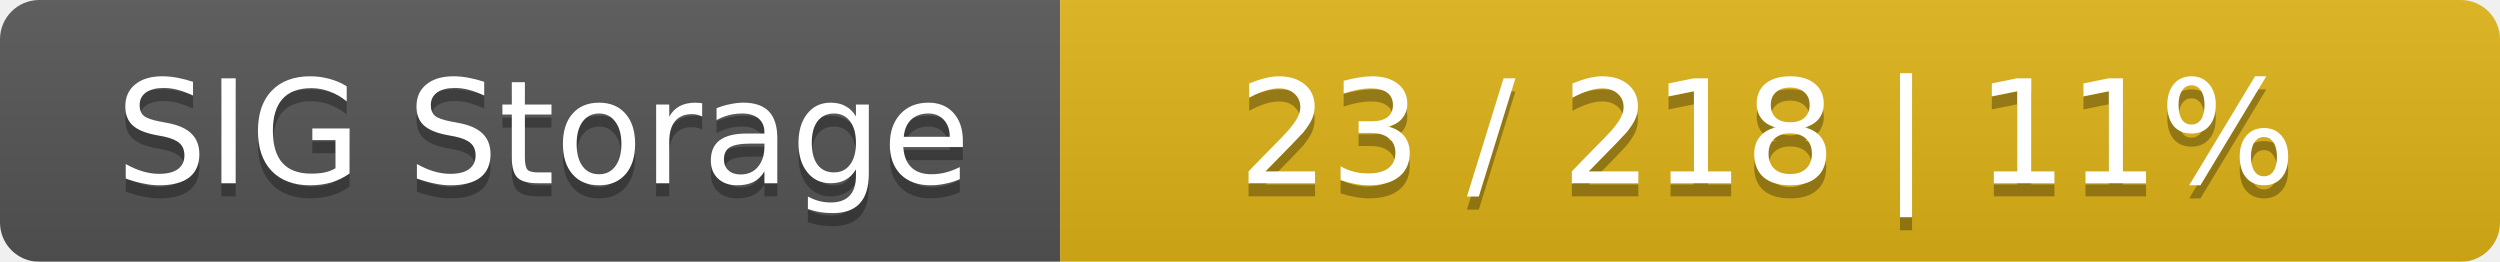
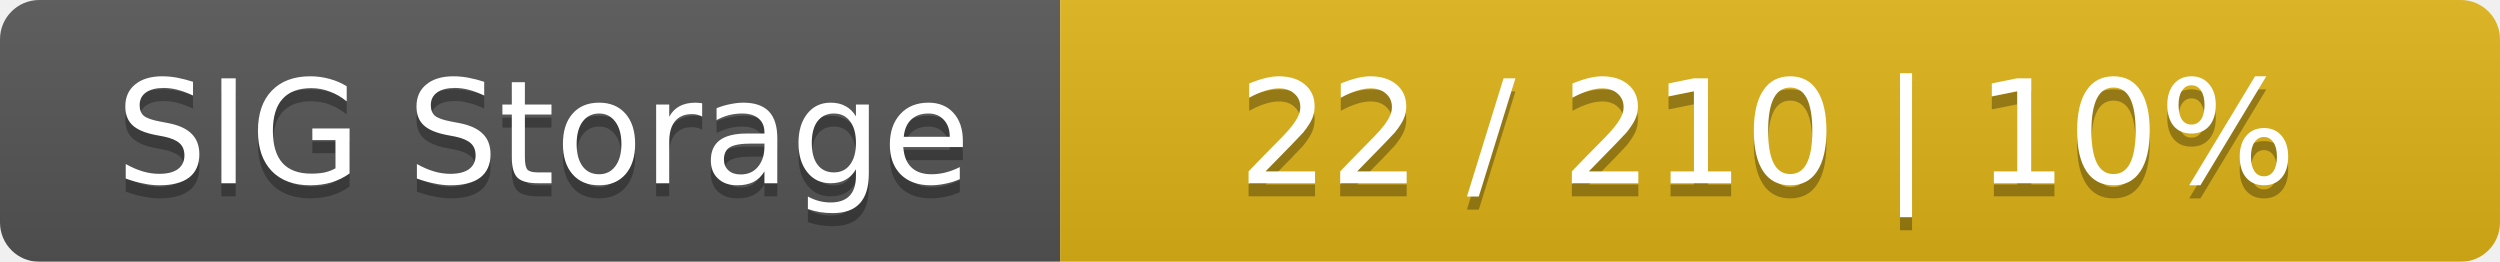
<svg xmlns="http://www.w3.org/2000/svg" width="191" height="20">
  <linearGradient id="smooth" x2="0" y2="100%">
    <stop offset="0" stop-color="#bbb" stop-opacity=".1" />
    <stop offset="1" stop-opacity=".1" />
  </linearGradient>
  <mask id="round">
    <rect width="191" height="20" rx="3" fill="#fff" />
  </mask>
  <g mask="url(#round)">
    <rect width="81" height="20" fill="#555" />
    <rect x="81" width="110" height="20" fill="#dfb317" />
    <rect width="191" height="20" fill="url(#smooth)" />
  </g>
  <g fill="#fff" text-anchor="middle" font-family="DejaVu Sans,Verdana,Geneva,sans-serif" font-size="11">
    <text x="41.5" y="15" fill="#010101" fill-opacity=".3">SIG Storage</text>
    <text x="41.5" y="14">SIG Storage</text>
-     <text x="135" y="15" fill="#010101" fill-opacity=".3">23 / 218    |    11%</text>
-     <text x="135" y="14">23 / 218    |    11%</text>
+     <text x="135" y="15" fill="#010101" fill-opacity=".3">22 / 210    |    10%</text>
+     <text x="135" y="14">22 / 210    |    10%</text>
  </g>
</svg>
